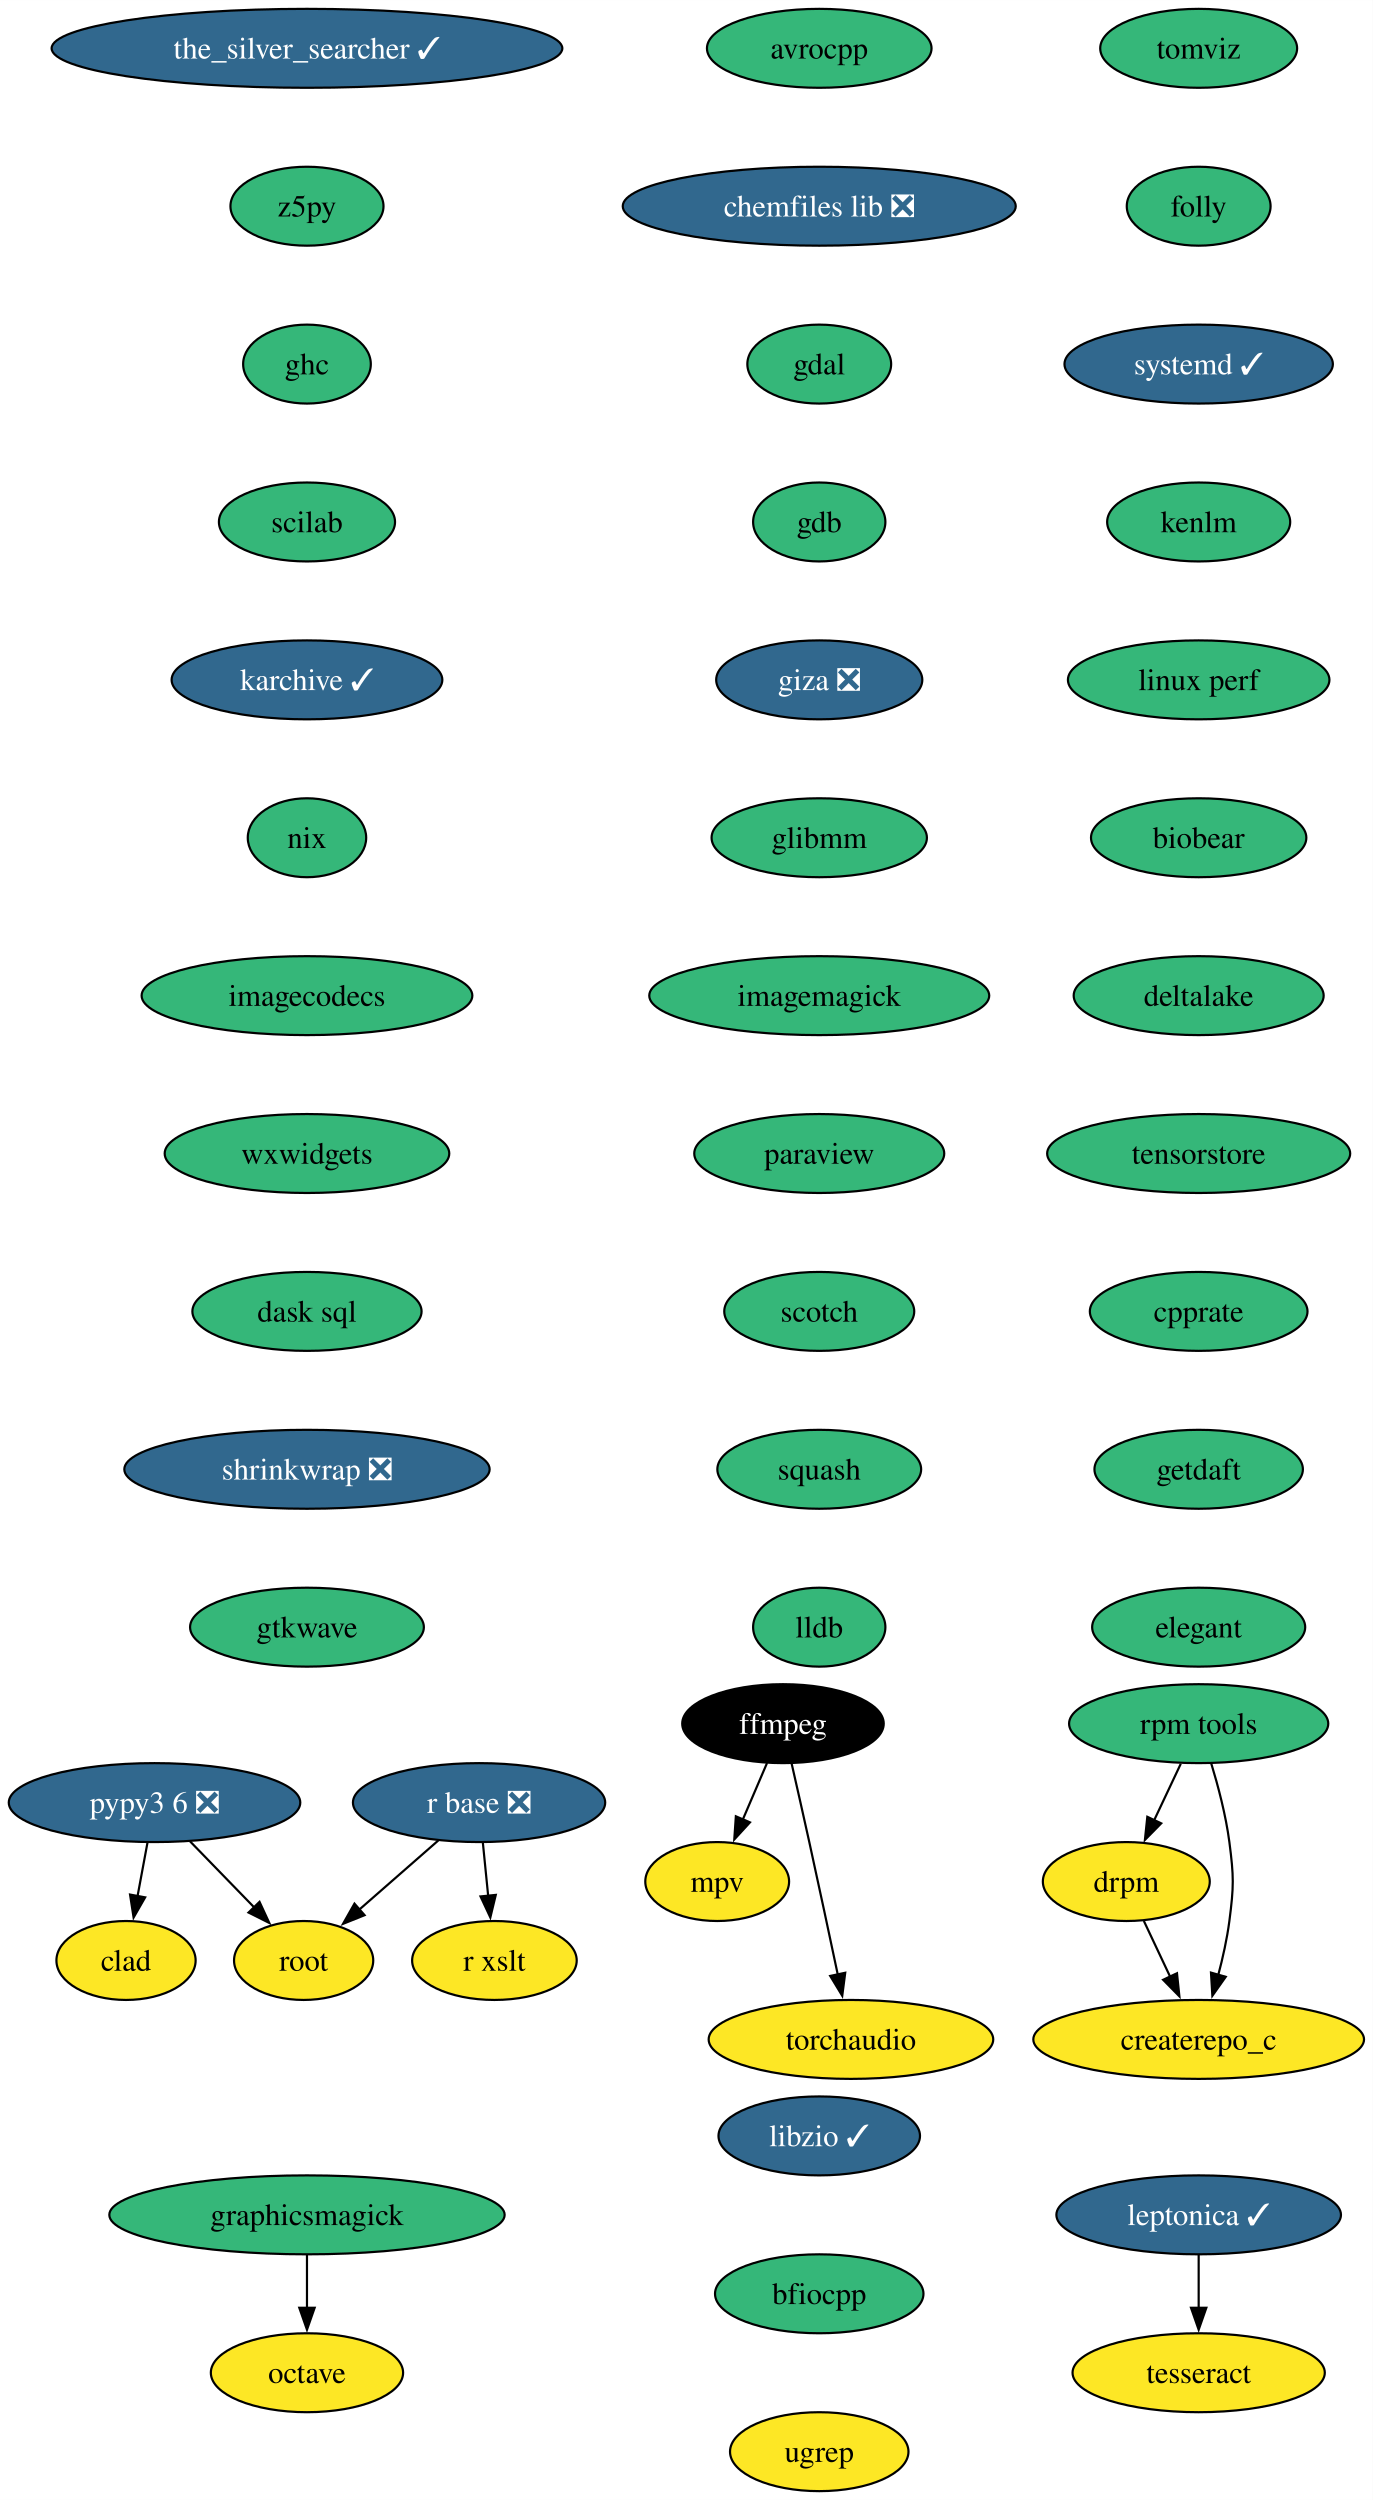
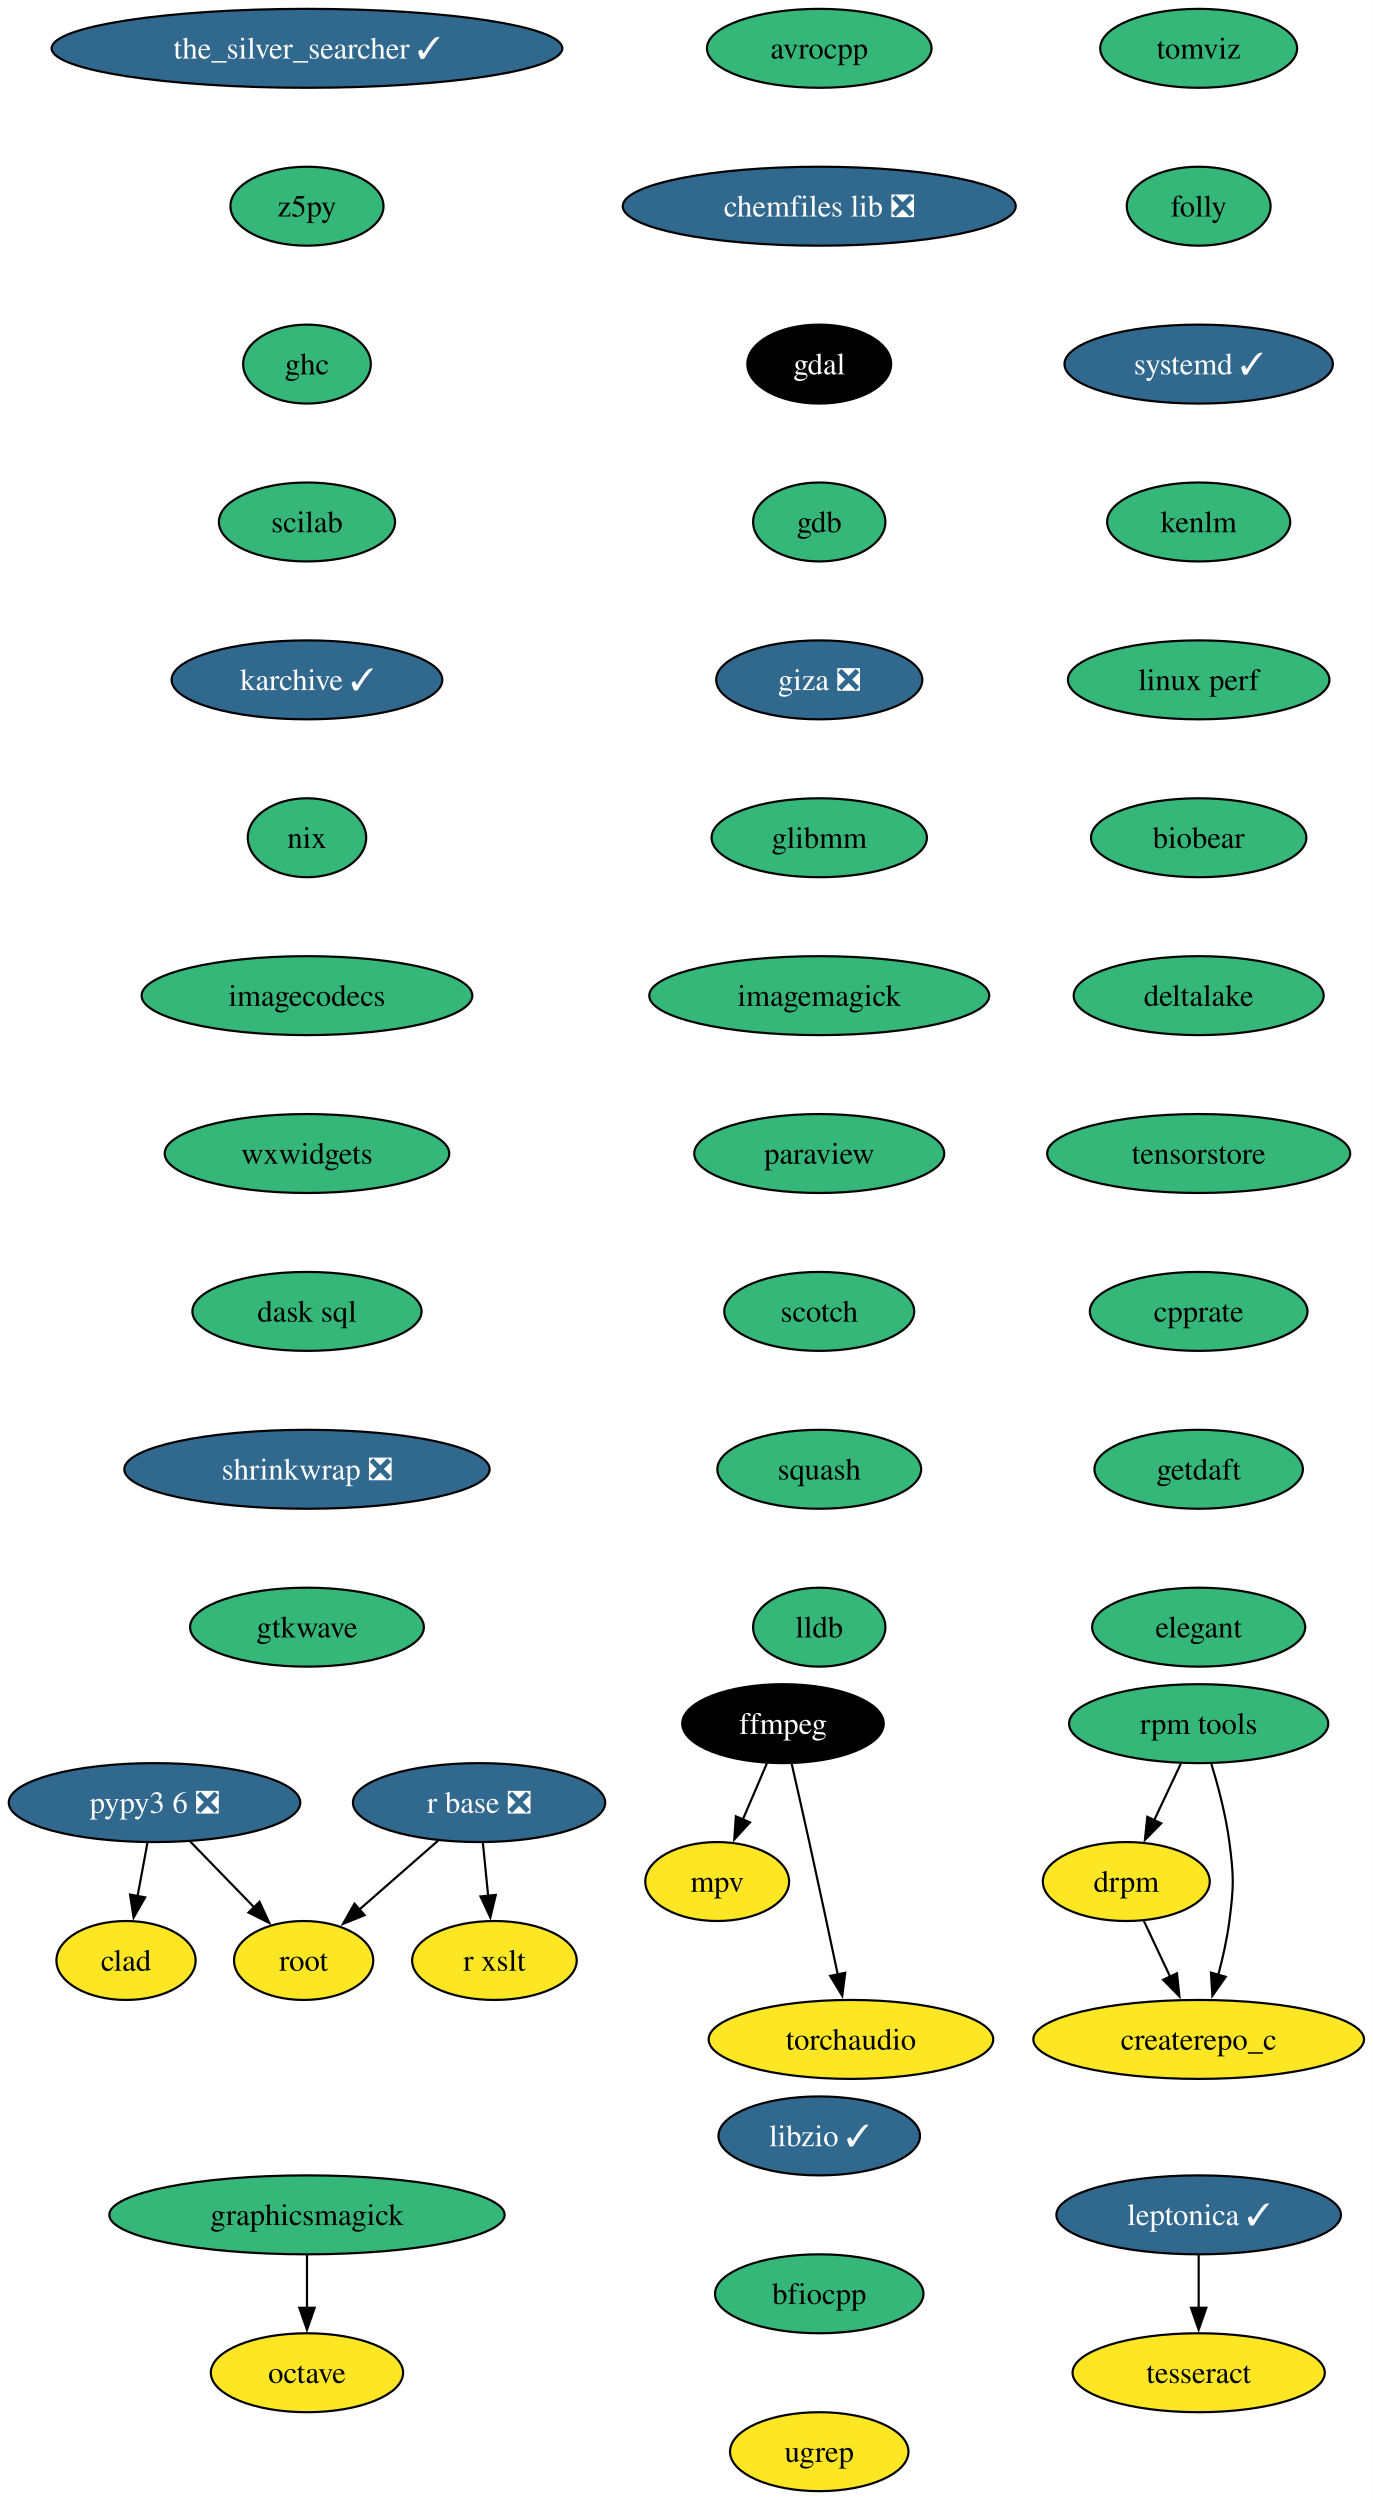
<svg xmlns="http://www.w3.org/2000/svg" xmlns:xlink="http://www.w3.org/1999/xlink" width="626pt" height="1140pt" viewBox="0.00 0.00 626.04 1140.00">
  <g id="graph0" class="graph" transform="scale(1 1) rotate(0) translate(4 1136)">
    <polygon fill="white" stroke="none" points="-4,4 -4,-1136 622.04,-1136 622.04,4 -4,4" />
    <g id="node1" class="node">
      <g id="a_node1">
        <a xlink:href="https://github.com/conda-forge/avrocpp-feedstock" xlink:title="avrocpp">
          <ellipse fill="#35b779" stroke="black" cx="369.6" cy="-1114" rx="51.21" ry="18" />
          <text text-anchor="middle" x="369.6" y="-1109.33" font-family="Times,serif" font-size="14.00">avrocpp</text>
        </a>
      </g>
    </g>
    <g id="node2" class="node">
      <g id="a_node2">
        <a xlink:href="https://github.com/conda-forge/chemfiles-lib-feedstock/pull/53" xlink:title="chemfiles lib ❎">
          <ellipse fill="#31688e" stroke="black" cx="369.6" cy="-1042" rx="89.61" ry="18" />
          <text text-anchor="middle" x="369.6" y="-1037.33" font-family="Times,serif" font-size="14.00" fill="white">chemfiles lib ❎</text>
        </a>
      </g>
    </g>
    <g id="node3" class="node">
      <g id="a_node3">
        <a xlink:href="https://github.com/conda-forge/gdal-feedstock" xlink:title="gdal">
-           <ellipse fill="#35b779" stroke="black" cx="369.6" cy="-970" rx="32.79" ry="18" />
-           <text text-anchor="middle" x="369.6" y="-965.33" font-family="Times,serif" font-size="14.00">gdal</text>
+           <ellipse fill="#000000" stroke="black" cx="369.6" cy="-970" rx="32.79" ry="18" />
+           <text text-anchor="middle" x="369.6" y="-965.33" font-family="Times,serif" font-size="14.00" fill="white">gdal</text>
        </a>
      </g>
    </g>
    <g id="node7" class="node">
      <g id="a_node7">
        <a xlink:href="https://github.com/conda-forge/gdb-feedstock" xlink:title="gdb">
          <ellipse fill="#35b779" stroke="black" cx="369.6" cy="-898" rx="30.16" ry="18" />
          <text text-anchor="middle" x="369.6" y="-893.33" font-family="Times,serif" font-size="14.00">gdb</text>
        </a>
      </g>
    </g>
    <g id="node4" class="node">
      <g id="a_node4">
        <a xlink:href="https://github.com/conda-forge/ffmpeg-feedstock" xlink:title="ffmpeg">
          <ellipse fill="#000000" stroke="black" cx="353.06" cy="-350" rx="45.95" ry="18" />
          <text text-anchor="middle" x="353.06" y="-345.32" font-family="Times,serif" font-size="14.00" fill="white">ffmpeg</text>
        </a>
      </g>
    </g>
    <g id="node5" class="node">
      <g id="a_node5">
        <a xlink:href="https://github.com/conda-forge/mpv-feedstock" xlink:title="mpv">
          <ellipse fill="#fde725" stroke="black" cx="323.06" cy="-278" rx="32.79" ry="18" />
          <text text-anchor="middle" x="323.06" y="-273.32" font-family="Times,serif" font-size="14.00">mpv</text>
        </a>
      </g>
    </g>
    <g id="edge3" class="edge">
      <path fill="none" stroke="black" d="M345.79,-332.05C342.48,-324.32 338.47,-314.96 334.74,-306.27" />
      <polygon fill="black" stroke="black" points="338,-304.99 330.85,-297.18 331.57,-307.75 338,-304.99" />
    </g>
    <g id="node6" class="node">
      <g id="a_node6">
        <a xlink:href="https://github.com/conda-forge/torchaudio-feedstock" xlink:title="torchaudio">
          <ellipse fill="#fde725" stroke="black" cx="384.06" cy="-206" rx="64.89" ry="18" />
          <text text-anchor="middle" x="384.06" y="-201.32" font-family="Times,serif" font-size="14.00">torchaudio</text>
        </a>
      </g>
    </g>
    <g id="edge4" class="edge">
      <path fill="none" stroke="black" d="M357,-331.83C359.37,-321.46 362.42,-307.98 365.06,-296 369.5,-275.81 374.36,-253.02 378.05,-235.55" />
      <polygon fill="black" stroke="black" points="381.45,-236.4 380.09,-225.89 374.6,-234.95 381.45,-236.4" />
    </g>
    <g id="node8" class="node">
      <g id="a_node8">
        <a xlink:href="https://github.com/conda-forge/giza-feedstock/pull/7" xlink:title="giza ❎">
          <ellipse fill="#31688e" stroke="black" cx="369.6" cy="-826" rx="47" ry="18" />
          <text text-anchor="middle" x="369.6" y="-821.33" font-family="Times,serif" font-size="14.00" fill="white">giza ❎</text>
        </a>
      </g>
    </g>
    <g id="node9" class="node">
      <g id="a_node9">
        <a xlink:href="https://github.com/conda-forge/glibmm-feedstock" xlink:title="glibmm">
          <ellipse fill="#35b779" stroke="black" cx="369.6" cy="-754" rx="49.1" ry="18" />
          <text text-anchor="middle" x="369.6" y="-749.33" font-family="Times,serif" font-size="14.00">glibmm</text>
        </a>
      </g>
    </g>
    <g id="node10" class="node">
      <g id="a_node10">
        <a xlink:href="https://github.com/conda-forge/imagemagick-feedstock" xlink:title="imagemagick">
          <ellipse fill="#35b779" stroke="black" cx="369.6" cy="-682" rx="77.52" ry="18" />
          <text text-anchor="middle" x="369.6" y="-677.33" font-family="Times,serif" font-size="14.00">imagemagick</text>
        </a>
      </g>
    </g>
    <g id="node11" class="node">
      <g id="a_node11">
        <a xlink:href="https://github.com/conda-forge/paraview-feedstock" xlink:title="paraview">
          <ellipse fill="#35b779" stroke="black" cx="369.6" cy="-610" rx="57" ry="18" />
          <text text-anchor="middle" x="369.6" y="-605.33" font-family="Times,serif" font-size="14.00">paraview</text>
        </a>
      </g>
    </g>
    <g id="node13" class="node">
      <g id="a_node13">
        <a xlink:href="https://github.com/conda-forge/scotch-feedstock" xlink:title="scotch">
          <ellipse fill="#35b779" stroke="black" cx="369.6" cy="-538" rx="43.32" ry="18" />
          <text text-anchor="middle" x="369.6" y="-533.33" font-family="Times,serif" font-size="14.00">scotch</text>
        </a>
      </g>
    </g>
    <g id="node12" class="node">
      <g id="a_node12">
        <a xlink:href="https://github.com/conda-forge/octave-feedstock" xlink:title="octave">
          <ellipse fill="#fde725" stroke="black" cx="135.99" cy="-54" rx="43.84" ry="18" />
          <text text-anchor="middle" x="135.99" y="-49.33" font-family="Times,serif" font-size="14.00">octave</text>
        </a>
      </g>
    </g>
    <g id="node17" class="node">
      <g id="a_node17">
        <a xlink:href="https://github.com/conda-forge/squash-feedstock" xlink:title="squash">
          <ellipse fill="#35b779" stroke="black" cx="369.6" cy="-466" rx="46.47" ry="18" />
          <text text-anchor="middle" x="369.6" y="-461.32" font-family="Times,serif" font-size="14.00">squash</text>
        </a>
      </g>
    </g>
    <g id="node14" class="node">
      <g id="a_node14">
        <a xlink:href="https://github.com/conda-forge/r-base-feedstock/pull/358" xlink:title="r base ❎">
          <ellipse fill="#31688e" stroke="black" cx="214.47" cy="-314" rx="57.52" ry="18" />
          <text text-anchor="middle" x="214.47" y="-309.32" font-family="Times,serif" font-size="14.00" fill="white">r base ❎</text>
        </a>
      </g>
    </g>
    <g id="node15" class="node">
      <g id="a_node15">
        <a xlink:href="https://github.com/conda-forge/root-feedstock" xlink:title="root">
          <ellipse fill="#fde725" stroke="black" cx="134.47" cy="-242" rx="31.74" ry="18" />
          <text text-anchor="middle" x="134.47" y="-237.32" font-family="Times,serif" font-size="14.00">root</text>
        </a>
      </g>
    </g>
    <g id="edge11" class="edge">
      <path fill="none" stroke="black" d="M195.91,-296.76C185.17,-287.37 171.5,-275.41 159.79,-265.15" />
      <polygon fill="black" stroke="black" points="162.26,-262.66 152.43,-258.71 157.65,-267.93 162.26,-262.66" />
    </g>
    <g id="node16" class="node">
      <g id="a_node16">
        <a xlink:href="https://github.com/conda-forge/r-xslt-feedstock" xlink:title="r xslt">
          <ellipse fill="#fde725" stroke="black" cx="221.47" cy="-242" rx="37.53" ry="18" />
          <text text-anchor="middle" x="221.47" y="-237.32" font-family="Times,serif" font-size="14.00">r xslt</text>
        </a>
      </g>
    </g>
    <g id="edge12" class="edge">
      <path fill="none" stroke="black" d="M216.2,-295.7C216.93,-288.41 217.79,-279.73 218.61,-271.54" />
      <polygon fill="black" stroke="black" points="222.09,-271.91 219.61,-261.61 215.13,-271.21 222.09,-271.91" />
    </g>
    <g id="node18" class="node">
      <g id="a_node18">
        <a xlink:href="https://github.com/conda-forge/lldb-feedstock" xlink:title="lldb">
          <ellipse fill="#35b779" stroke="black" cx="369.6" cy="-394" rx="30.16" ry="18" />
          <text text-anchor="middle" x="369.6" y="-389.32" font-family="Times,serif" font-size="14.00">lldb</text>
        </a>
      </g>
    </g>
    <g id="node19" class="node">
      <g id="a_node19">
        <a xlink:href="https://github.com/conda-forge/the_silver_searcher-feedstock/pull/6" xlink:title="the_silver_searcher ✓">
          <ellipse fill="#31688e" stroke="black" cx="135.99" cy="-1114" rx="116.45" ry="18" />
          <text text-anchor="middle" x="135.99" y="-1109.33" font-family="Times,serif" font-size="14.00" fill="white">the_silver_searcher ✓</text>
        </a>
      </g>
    </g>
    <g id="node20" class="node">
      <g id="a_node20">
        <a xlink:href="https://github.com/conda-forge/z5py-feedstock" xlink:title="z5py">
          <ellipse fill="#35b779" stroke="black" cx="135.99" cy="-1042" rx="34.9" ry="18" />
          <text text-anchor="middle" x="135.99" y="-1037.33" font-family="Times,serif" font-size="14.00">z5py</text>
        </a>
      </g>
    </g>
    <g id="node23" class="node">
      <g id="a_node23">
        <a xlink:href="https://github.com/conda-forge/ghc-feedstock" xlink:title="ghc">
          <ellipse fill="#35b779" stroke="black" cx="135.99" cy="-970" rx="29.11" ry="18" />
          <text text-anchor="middle" x="135.99" y="-965.33" font-family="Times,serif" font-size="14.00">ghc</text>
        </a>
      </g>
    </g>
    <g id="node21" class="node">
      <g id="a_node21">
        <a xlink:href="https://github.com/conda-forge/leptonica-feedstock/pull/51" xlink:title="leptonica ✓">
          <ellipse fill="#31688e" stroke="black" cx="542.63" cy="-126" rx="64.89" ry="18" />
          <text text-anchor="middle" x="542.63" y="-121.33" font-family="Times,serif" font-size="14.00" fill="white">leptonica ✓</text>
        </a>
      </g>
    </g>
    <g id="node22" class="node">
      <g id="a_node22">
        <a xlink:href="https://github.com/conda-forge/tesseract-feedstock" xlink:title="tesseract">
          <ellipse fill="#fde725" stroke="black" cx="542.63" cy="-54" rx="57.52" ry="18" />
          <text text-anchor="middle" x="542.63" y="-49.33" font-family="Times,serif" font-size="14.00">tesseract</text>
        </a>
      </g>
    </g>
    <g id="edge16" class="edge">
      <path fill="none" stroke="black" d="M542.63,-107.7C542.63,-100.41 542.63,-91.73 542.63,-83.54" />
      <polygon fill="black" stroke="black" points="546.13,-83.62 542.63,-73.62 539.13,-83.62 546.13,-83.62" />
    </g>
    <g id="node25" class="node">
      <g id="a_node25">
        <a xlink:href="https://github.com/conda-forge/scilab-feedstock" xlink:title="scilab">
          <ellipse fill="#35b779" stroke="black" cx="135.99" cy="-898" rx="40.16" ry="18" />
          <text text-anchor="middle" x="135.99" y="-893.33" font-family="Times,serif" font-size="14.00">scilab</text>
        </a>
      </g>
    </g>
    <g id="node24" class="node">
      <g id="a_node24">
        <a xlink:href="https://github.com/conda-forge/graphicsmagick-feedstock" xlink:title="graphicsmagick">
          <ellipse fill="#35b779" stroke="black" cx="135.99" cy="-126" rx="90.14" ry="18" />
          <text text-anchor="middle" x="135.99" y="-121.33" font-family="Times,serif" font-size="14.00">graphicsmagick</text>
        </a>
      </g>
    </g>
    <g id="edge18" class="edge">
      <path fill="none" stroke="black" d="M135.99,-107.7C135.99,-100.41 135.99,-91.73 135.99,-83.54" />
      <polygon fill="black" stroke="black" points="139.49,-83.62 135.99,-73.62 132.49,-83.62 139.49,-83.62" />
    </g>
    <g id="node26" class="node">
      <g id="a_node26">
        <a xlink:href="https://github.com/conda-forge/karchive-feedstock/pull/22" xlink:title="karchive ✓">
          <ellipse fill="#31688e" stroke="black" cx="135.99" cy="-826" rx="61.73" ry="18" />
          <text text-anchor="middle" x="135.99" y="-821.33" font-family="Times,serif" font-size="14.00" fill="white">karchive ✓</text>
        </a>
      </g>
    </g>
    <g id="node29" class="node">
      <g id="a_node29">
        <a xlink:href="https://github.com/conda-forge/nix-feedstock" xlink:title="nix">
          <ellipse fill="#35b779" stroke="black" cx="135.99" cy="-754" rx="27" ry="18" />
          <text text-anchor="middle" x="135.99" y="-749.33" font-family="Times,serif" font-size="14.00">nix</text>
        </a>
      </g>
    </g>
    <g id="node27" class="node">
      <g id="a_node27">
        <a xlink:href="https://github.com/conda-forge/pypy3.6-feedstock/pull/122" xlink:title="pypy3 6 ❎">
          <ellipse fill="#31688e" stroke="black" cx="66.47" cy="-314" rx="66.47" ry="18" />
          <text text-anchor="middle" x="66.47" y="-309.32" font-family="Times,serif" font-size="14.00" fill="white">pypy3 6 ❎</text>
        </a>
      </g>
    </g>
    <g id="edge21" class="edge">
      <path fill="none" stroke="black" d="M82.58,-296.41C91.33,-287.41 102.29,-276.13 111.87,-266.26" />
      <polygon fill="black" stroke="black" points="114.35,-268.74 118.8,-259.12 109.33,-263.86 114.35,-268.74" />
    </g>
    <g id="node28" class="node">
      <g id="a_node28">
        <a xlink:href="https://github.com/conda-forge/clad-feedstock" xlink:title="clad">
          <ellipse fill="#fde725" stroke="black" cx="53.47" cy="-242" rx="31.74" ry="18" />
          <text text-anchor="middle" x="53.47" y="-237.32" font-family="Times,serif" font-size="14.00">clad</text>
        </a>
      </g>
    </g>
    <g id="edge22" class="edge">
      <path fill="none" stroke="black" d="M63.25,-295.7C61.88,-288.32 60.25,-279.52 58.71,-271.25" />
      <polygon fill="black" stroke="black" points="62.19,-270.79 56.92,-261.59 55.3,-272.06 62.19,-270.79" />
    </g>
    <g id="node30" class="node">
      <g id="a_node30">
        <a xlink:href="https://github.com/conda-forge/imagecodecs-feedstock" xlink:title="imagecodecs">
          <ellipse fill="#35b779" stroke="black" cx="135.99" cy="-682" rx="75.41" ry="18" />
          <text text-anchor="middle" x="135.99" y="-677.33" font-family="Times,serif" font-size="14.00">imagecodecs</text>
        </a>
      </g>
    </g>
    <g id="node31" class="node">
      <g id="a_node31">
        <a xlink:href="https://github.com/conda-forge/wxwidgets-feedstock" xlink:title="wxwidgets">
          <ellipse fill="#35b779" stroke="black" cx="135.99" cy="-610" rx="64.89" ry="18" />
          <text text-anchor="middle" x="135.99" y="-605.33" font-family="Times,serif" font-size="14.00">wxwidgets</text>
        </a>
      </g>
    </g>
    <g id="node32" class="node">
      <g id="a_node32">
        <a xlink:href="https://github.com/conda-forge/dask-sql-feedstock" xlink:title="dask sql">
          <ellipse fill="#35b779" stroke="black" cx="135.99" cy="-538" rx="52.26" ry="18" />
          <text text-anchor="middle" x="135.99" y="-533.33" font-family="Times,serif" font-size="14.00">dask sql</text>
        </a>
      </g>
    </g>
    <g id="node36" class="node">
      <g id="a_node36">
        <a xlink:href="https://github.com/conda-forge/shrinkwrap-feedstock/pull/7" xlink:title="shrinkwrap ❎">
          <ellipse fill="#31688e" stroke="black" cx="135.99" cy="-466" rx="83.3" ry="18" />
          <text text-anchor="middle" x="135.99" y="-461.32" font-family="Times,serif" font-size="14.00" fill="white">shrinkwrap ❎</text>
        </a>
      </g>
    </g>
    <g id="node33" class="node">
      <g id="a_node33">
        <a xlink:href="https://github.com/conda-forge/rpm-tools-feedstock" xlink:title="rpm tools">
          <ellipse fill="#35b779" stroke="black" cx="542.63" cy="-350" rx="59.1" ry="18" />
          <text text-anchor="middle" x="542.63" y="-345.32" font-family="Times,serif" font-size="14.00">rpm tools</text>
        </a>
      </g>
    </g>
    <g id="node34" class="node">
      <g id="a_node34">
        <a xlink:href="https://github.com/conda-forge/drpm-feedstock" xlink:title="drpm">
          <ellipse fill="#fde725" stroke="black" cx="509.63" cy="-278" rx="38.06" ry="18" />
          <text text-anchor="middle" x="509.63" y="-273.32" font-family="Times,serif" font-size="14.00">drpm</text>
        </a>
      </g>
    </g>
    <g id="edge27" class="edge">
      <path fill="none" stroke="black" d="M534.47,-331.7C530.82,-323.95 526.43,-314.64 522.36,-306.02" />
      <polygon fill="black" stroke="black" points="525.54,-304.54 518.11,-296.99 519.21,-307.53 525.54,-304.54" />
    </g>
    <g id="node35" class="node">
      <g id="a_node35">
        <a xlink:href="https://github.com/conda-forge/createrepo_c-feedstock" xlink:title="createrepo_c">
          <ellipse fill="#fde725" stroke="black" cx="542.63" cy="-206" rx="75.41" ry="18" />
          <text text-anchor="middle" x="542.63" y="-201.32" font-family="Times,serif" font-size="14.00">createrepo_c</text>
        </a>
      </g>
    </g>
    <g id="edge28" class="edge">
      <path fill="none" stroke="black" d="M548.31,-332.04C551.45,-321.74 555.03,-308.27 556.63,-296 558.69,-280.13 558.69,-275.87 556.63,-260 555.57,-251.88 553.65,-243.24 551.55,-235.34" />
      <polygon fill="black" stroke="black" points="554.97,-234.55 548.87,-225.9 548.24,-236.47 554.97,-234.55" />
    </g>
    <g id="edge29" class="edge">
      <path fill="none" stroke="black" d="M517.62,-260.05C521.21,-252.43 525.55,-243.23 529.59,-234.65" />
      <polygon fill="black" stroke="black" points="532.74,-236.18 533.84,-225.64 526.41,-233.2 532.74,-236.18" />
    </g>
    <g id="node37" class="node">
      <g id="a_node37">
        <a xlink:href="https://github.com/conda-forge/gtkwave-feedstock" xlink:title="gtkwave">
          <ellipse fill="#35b779" stroke="black" cx="135.99" cy="-394" rx="53.31" ry="18" />
          <text text-anchor="middle" x="135.99" y="-389.32" font-family="Times,serif" font-size="14.00">gtkwave</text>
        </a>
      </g>
    </g>
    <g id="node38" class="node">
      <g id="a_node38">
        <a xlink:href="https://github.com/conda-forge/tomviz-feedstock" xlink:title="tomviz">
          <ellipse fill="#35b779" stroke="black" cx="542.63" cy="-1114" rx="44.9" ry="18" />
          <text text-anchor="middle" x="542.63" y="-1109.33" font-family="Times,serif" font-size="14.00">tomviz</text>
        </a>
      </g>
    </g>
    <g id="node39" class="node">
      <g id="a_node39">
        <a xlink:href="https://github.com/conda-forge/folly-feedstock" xlink:title="folly">
          <ellipse fill="#35b779" stroke="black" cx="542.63" cy="-1042" rx="32.79" ry="18" />
          <text text-anchor="middle" x="542.63" y="-1037.33" font-family="Times,serif" font-size="14.00">folly</text>
        </a>
      </g>
    </g>
    <g id="node40" class="node">
      <g id="a_node40">
        <a xlink:href="https://github.com/conda-forge/systemd-feedstock/pull/31" xlink:title="systemd ✓">
          <ellipse fill="#31688e" stroke="black" cx="542.63" cy="-970" rx="61.2" ry="18" />
          <text text-anchor="middle" x="542.63" y="-965.33" font-family="Times,serif" font-size="14.00" fill="white">systemd ✓</text>
        </a>
      </g>
    </g>
    <g id="node41" class="node">
      <g id="a_node41">
        <a xlink:href="https://github.com/conda-forge/kenlm-feedstock" xlink:title="kenlm">
          <ellipse fill="#35b779" stroke="black" cx="542.63" cy="-898" rx="41.74" ry="18" />
          <text text-anchor="middle" x="542.63" y="-893.33" font-family="Times,serif" font-size="14.00">kenlm</text>
        </a>
      </g>
    </g>
    <g id="node42" class="node">
      <g id="a_node42">
        <a xlink:href="https://github.com/conda-forge/linux-perf-feedstock" xlink:title="linux perf">
          <ellipse fill="#35b779" stroke="black" cx="542.63" cy="-826" rx="59.63" ry="18" />
          <text text-anchor="middle" x="542.63" y="-821.33" font-family="Times,serif" font-size="14.00">linux perf</text>
        </a>
      </g>
    </g>
    <g id="node43" class="node">
      <g id="a_node43">
        <a xlink:href="https://github.com/conda-forge/biobear-feedstock" xlink:title="biobear">
          <ellipse fill="#35b779" stroke="black" cx="542.63" cy="-754" rx="49.1" ry="18" />
          <text text-anchor="middle" x="542.63" y="-749.33" font-family="Times,serif" font-size="14.00">biobear</text>
        </a>
      </g>
    </g>
    <g id="node44" class="node">
      <g id="a_node44">
        <a xlink:href="https://github.com/conda-forge/deltalake-feedstock" xlink:title="deltalake">
          <ellipse fill="#35b779" stroke="black" cx="542.63" cy="-682" rx="57" ry="18" />
          <text text-anchor="middle" x="542.63" y="-677.33" font-family="Times,serif" font-size="14.00">deltalake</text>
        </a>
      </g>
    </g>
    <g id="node45" class="node">
      <g id="a_node45">
        <a xlink:href="https://github.com/conda-forge/tensorstore-feedstock" xlink:title="tensorstore">
          <ellipse fill="#35b779" stroke="black" cx="542.63" cy="-610" rx="69.1" ry="18" />
          <text text-anchor="middle" x="542.63" y="-605.33" font-family="Times,serif" font-size="14.00">tensorstore</text>
        </a>
      </g>
    </g>
    <g id="node46" class="node">
      <g id="a_node46">
        <a xlink:href="https://github.com/conda-forge/cpprate-feedstock" xlink:title="cpprate">
          <ellipse fill="#35b779" stroke="black" cx="542.63" cy="-538" rx="49.63" ry="18" />
          <text text-anchor="middle" x="542.63" y="-533.33" font-family="Times,serif" font-size="14.00">cpprate</text>
        </a>
      </g>
    </g>
    <g id="node47" class="node">
      <g id="a_node47">
        <a xlink:href="https://github.com/conda-forge/getdaft-feedstock" xlink:title="getdaft">
          <ellipse fill="#35b779" stroke="black" cx="542.63" cy="-466" rx="47.53" ry="18" />
          <text text-anchor="middle" x="542.63" y="-461.32" font-family="Times,serif" font-size="14.00">getdaft</text>
        </a>
      </g>
    </g>
    <g id="node48" class="node">
      <g id="a_node48">
        <a xlink:href="https://github.com/conda-forge/elegant-feedstock" xlink:title="elegant">
          <ellipse fill="#35b779" stroke="black" cx="542.63" cy="-394" rx="48.58" ry="18" />
          <text text-anchor="middle" x="542.63" y="-389.32" font-family="Times,serif" font-size="14.00">elegant</text>
        </a>
      </g>
    </g>
    <g id="node49" class="node">
      <g id="a_node49">
        <a xlink:href="https://github.com/conda-forge/libzio-feedstock/pull/3" xlink:title="libzio ✓">
          <ellipse fill="#31688e" stroke="black" cx="369.6" cy="-162" rx="45.95" ry="18" />
          <text text-anchor="middle" x="369.6" y="-157.32" font-family="Times,serif" font-size="14.00" fill="white">libzio ✓</text>
        </a>
      </g>
    </g>
    <g id="node50" class="node">
      <g id="a_node50">
        <a xlink:href="https://github.com/conda-forge/bfiocpp-feedstock" xlink:title="bfiocpp">
          <ellipse fill="#35b779" stroke="black" cx="369.6" cy="-90" rx="47.53" ry="18" />
          <text text-anchor="middle" x="369.6" y="-85.33" font-family="Times,serif" font-size="14.00">bfiocpp</text>
        </a>
      </g>
    </g>
    <g id="node51" class="node">
      <g id="a_node51">
        <a xlink:href="https://github.com/conda-forge/ugrep-feedstock" xlink:title="ugrep">
          <ellipse fill="#fde725" stroke="black" cx="369.6" cy="-18" rx="40.69" ry="18" />
          <text text-anchor="middle" x="369.6" y="-13.32" font-family="Times,serif" font-size="14.00">ugrep</text>
        </a>
      </g>
    </g>
  </g>
</svg>
